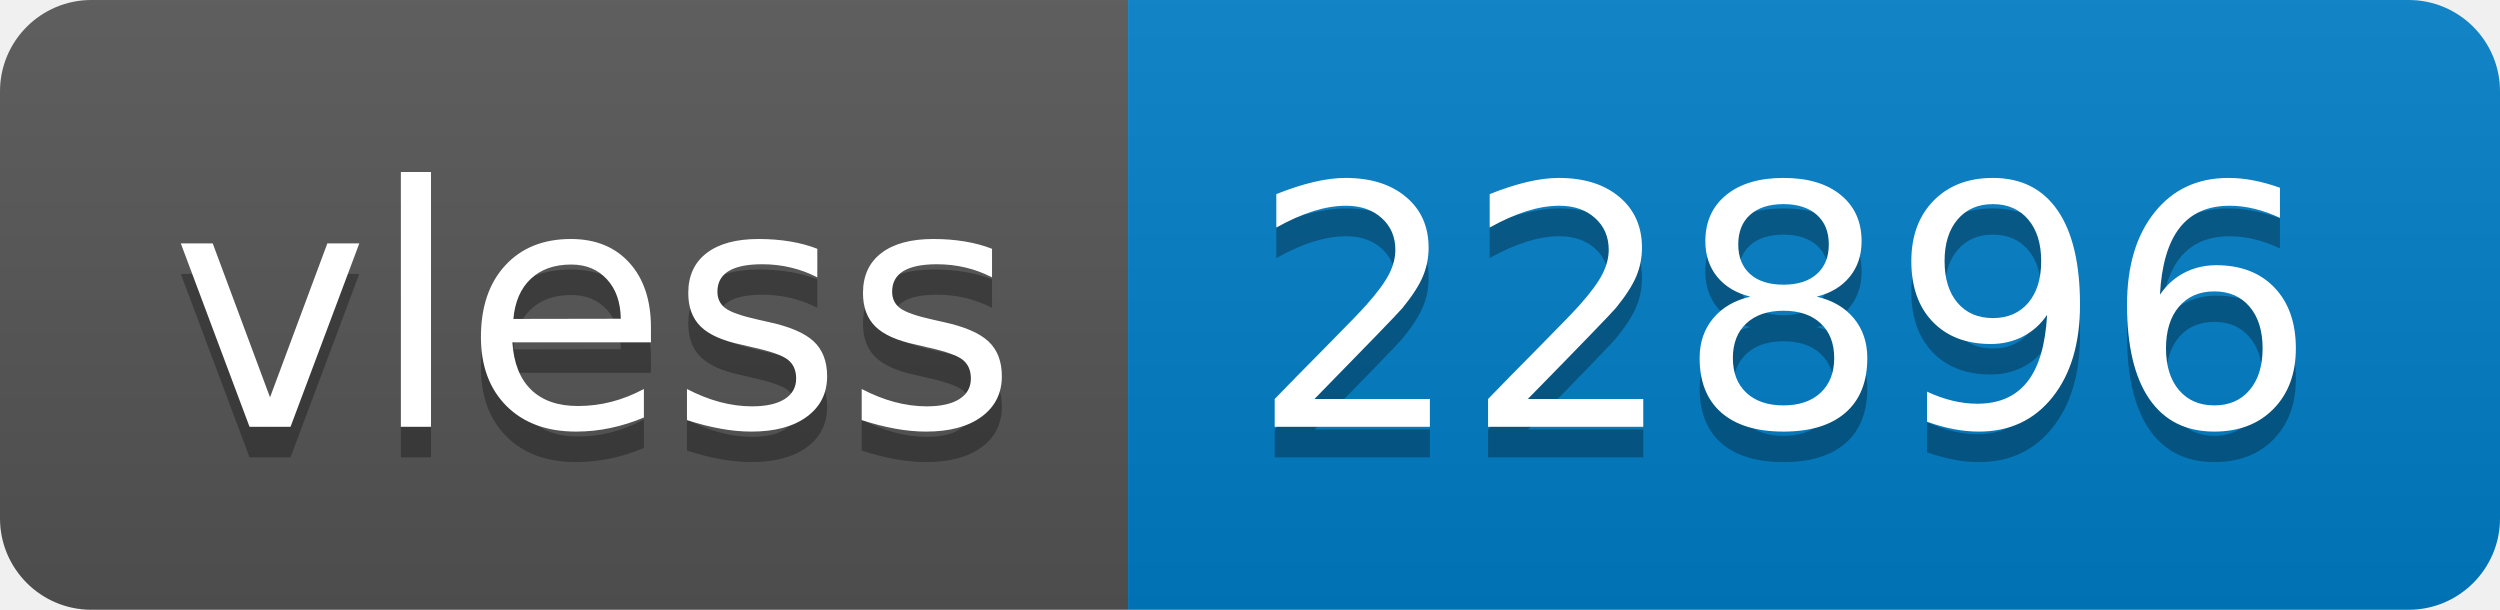
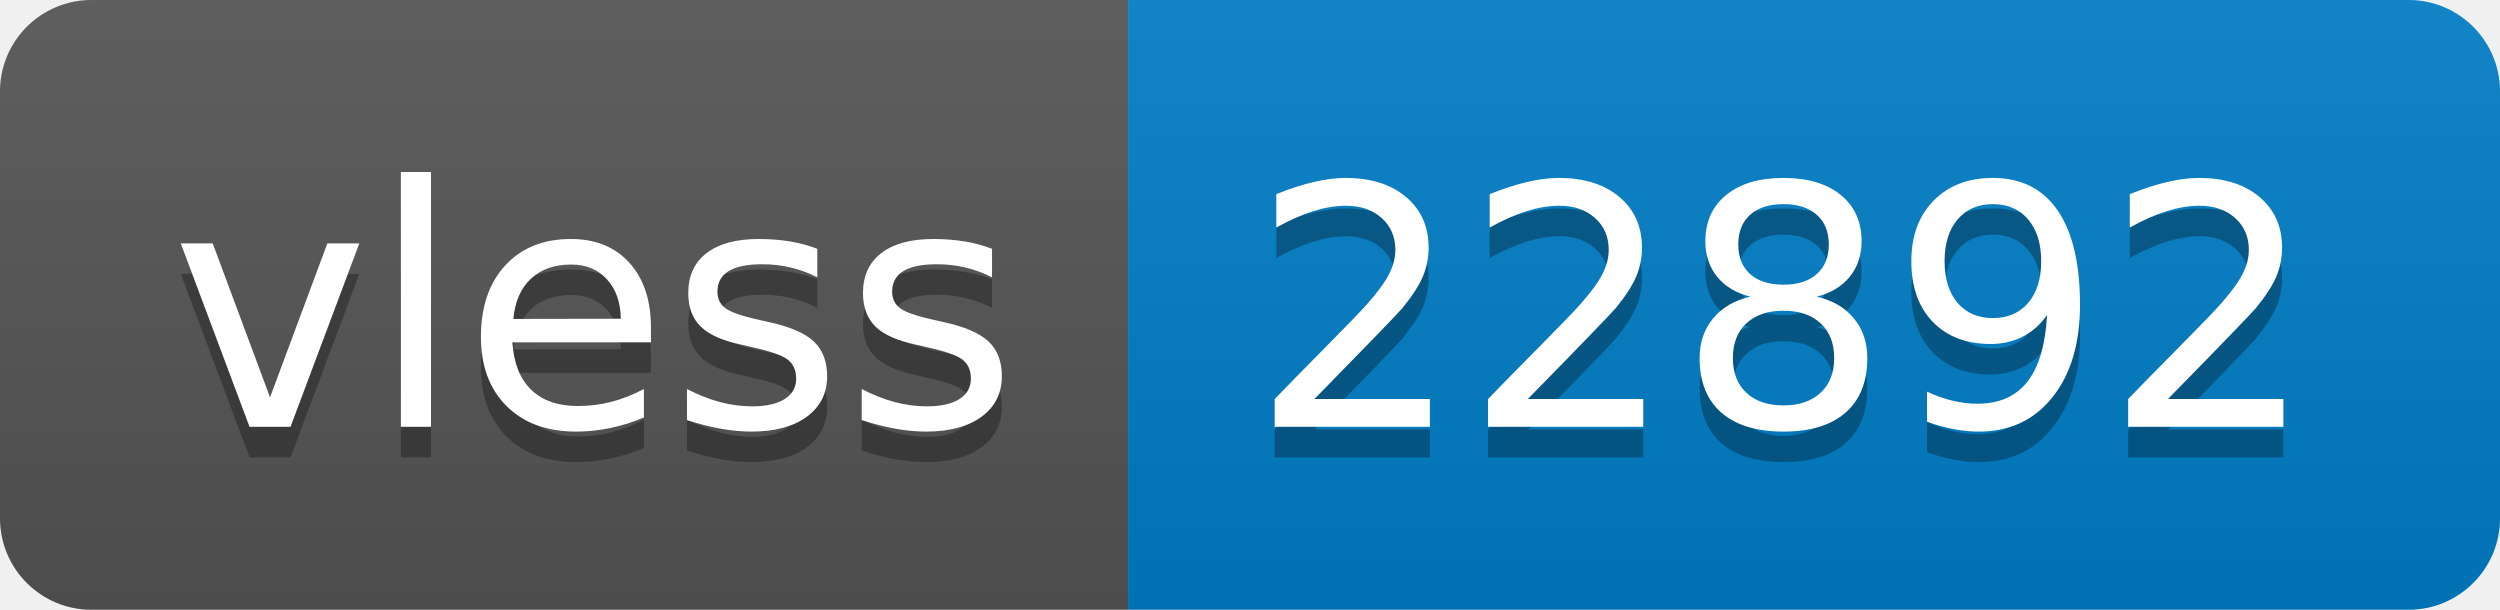
- <svg xmlns="http://www.w3.org/2000/svg" width="82" height="20" role="img" aria-label="vless: 22896">
+ <svg xmlns="http://www.w3.org/2000/svg" width="82" height="20" role="img" aria-label="vless: 22892">
  <linearGradient id="s" x2="0" y2="100%">
    <stop offset="0" stop-color="#bbb" stop-opacity=".1" />
    <stop offset="1" stop-opacity=".1" />
  </linearGradient>
  <clipPath id="r">
    <rect width="82" height="20" rx="3" fill="#fff" />
  </clipPath>
  <g clip-path="url(#r)">
    <rect width="37" height="20" fill="#555" />
    <rect x="37" width="45" height="20" fill="#007ec6" />
    <rect width="82" height="20" fill="url(#s)" />
  </g>
  <g fill="#fff" text-anchor="middle" font-family="Verdana,Geneva,DejaVu Sans,sans-serif" text-rendering="geometricPrecision" font-size="110">
    <text aria-hidden="true" x="195" y="150" fill="#010101" fill-opacity=".3" transform="scale(.1)" textLength="270">vless</text>
    <text x="195" y="140" transform="scale(.1)" fill="#fff" textLength="270">vless</text>
-     <text aria-hidden="true" x="585" y="150" fill="#010101" fill-opacity=".3" transform="scale(.1)" textLength="350">22896</text>
-     <text x="585" y="140" transform="scale(.1)" fill="#fff" textLength="350">22896</text>
+     <text aria-hidden="true" x="585" y="150" fill="#010101" fill-opacity=".3" transform="scale(.1)" textLength="350">22892</text>
+     <text x="585" y="140" transform="scale(.1)" fill="#fff" textLength="350">22892</text>
  </g>
</svg>
